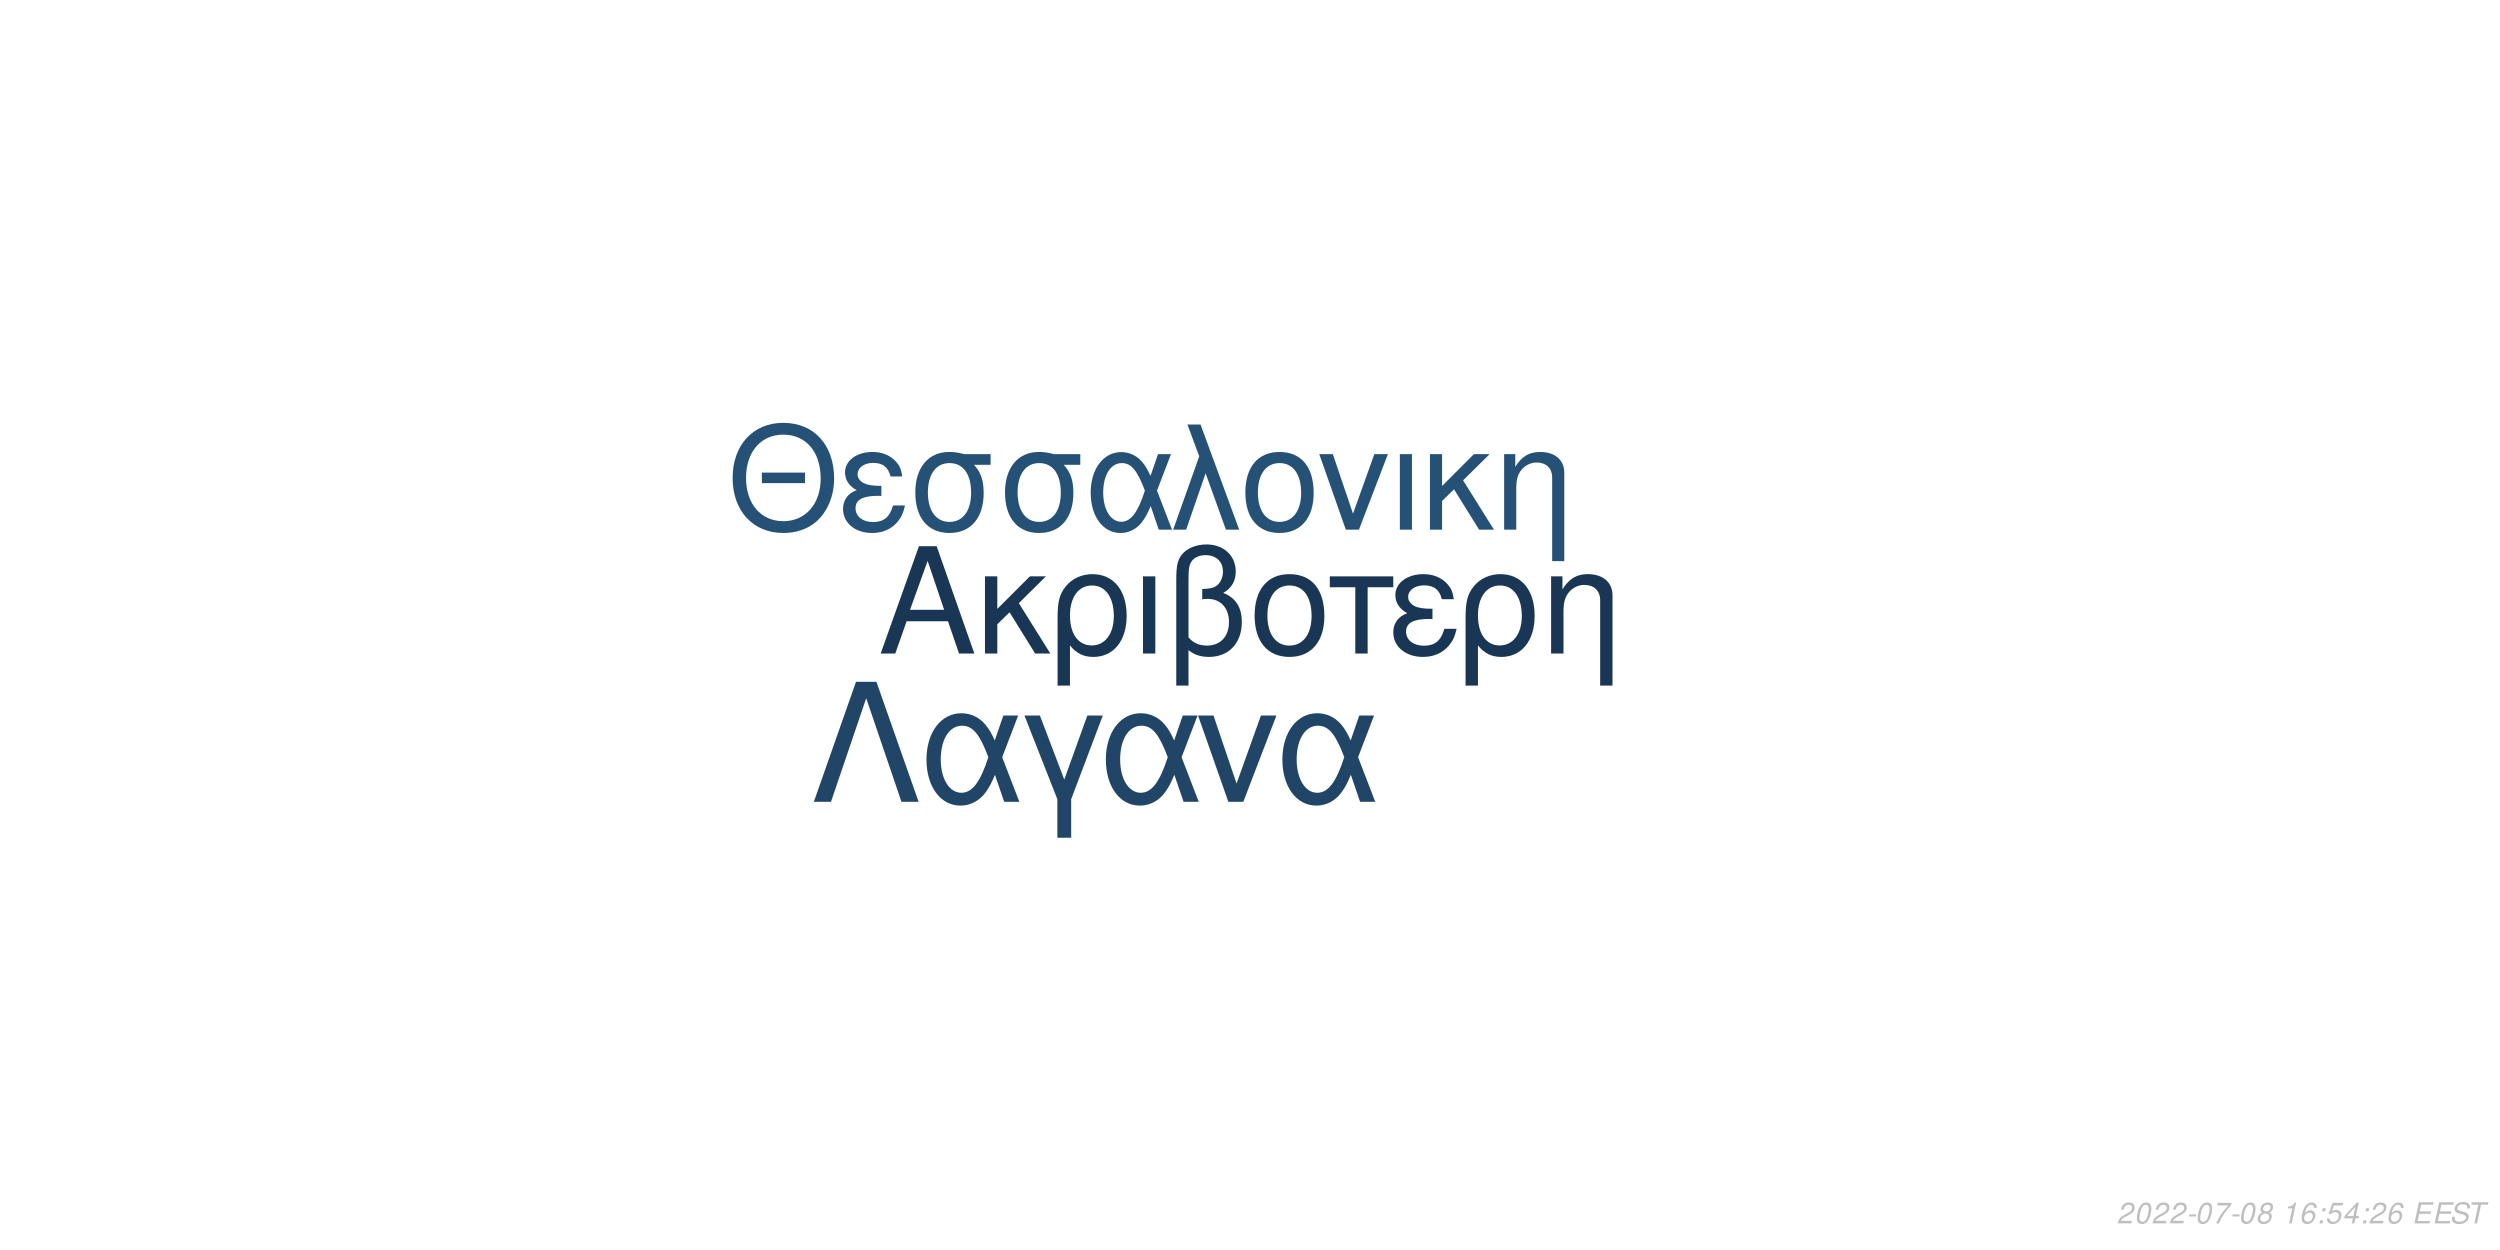
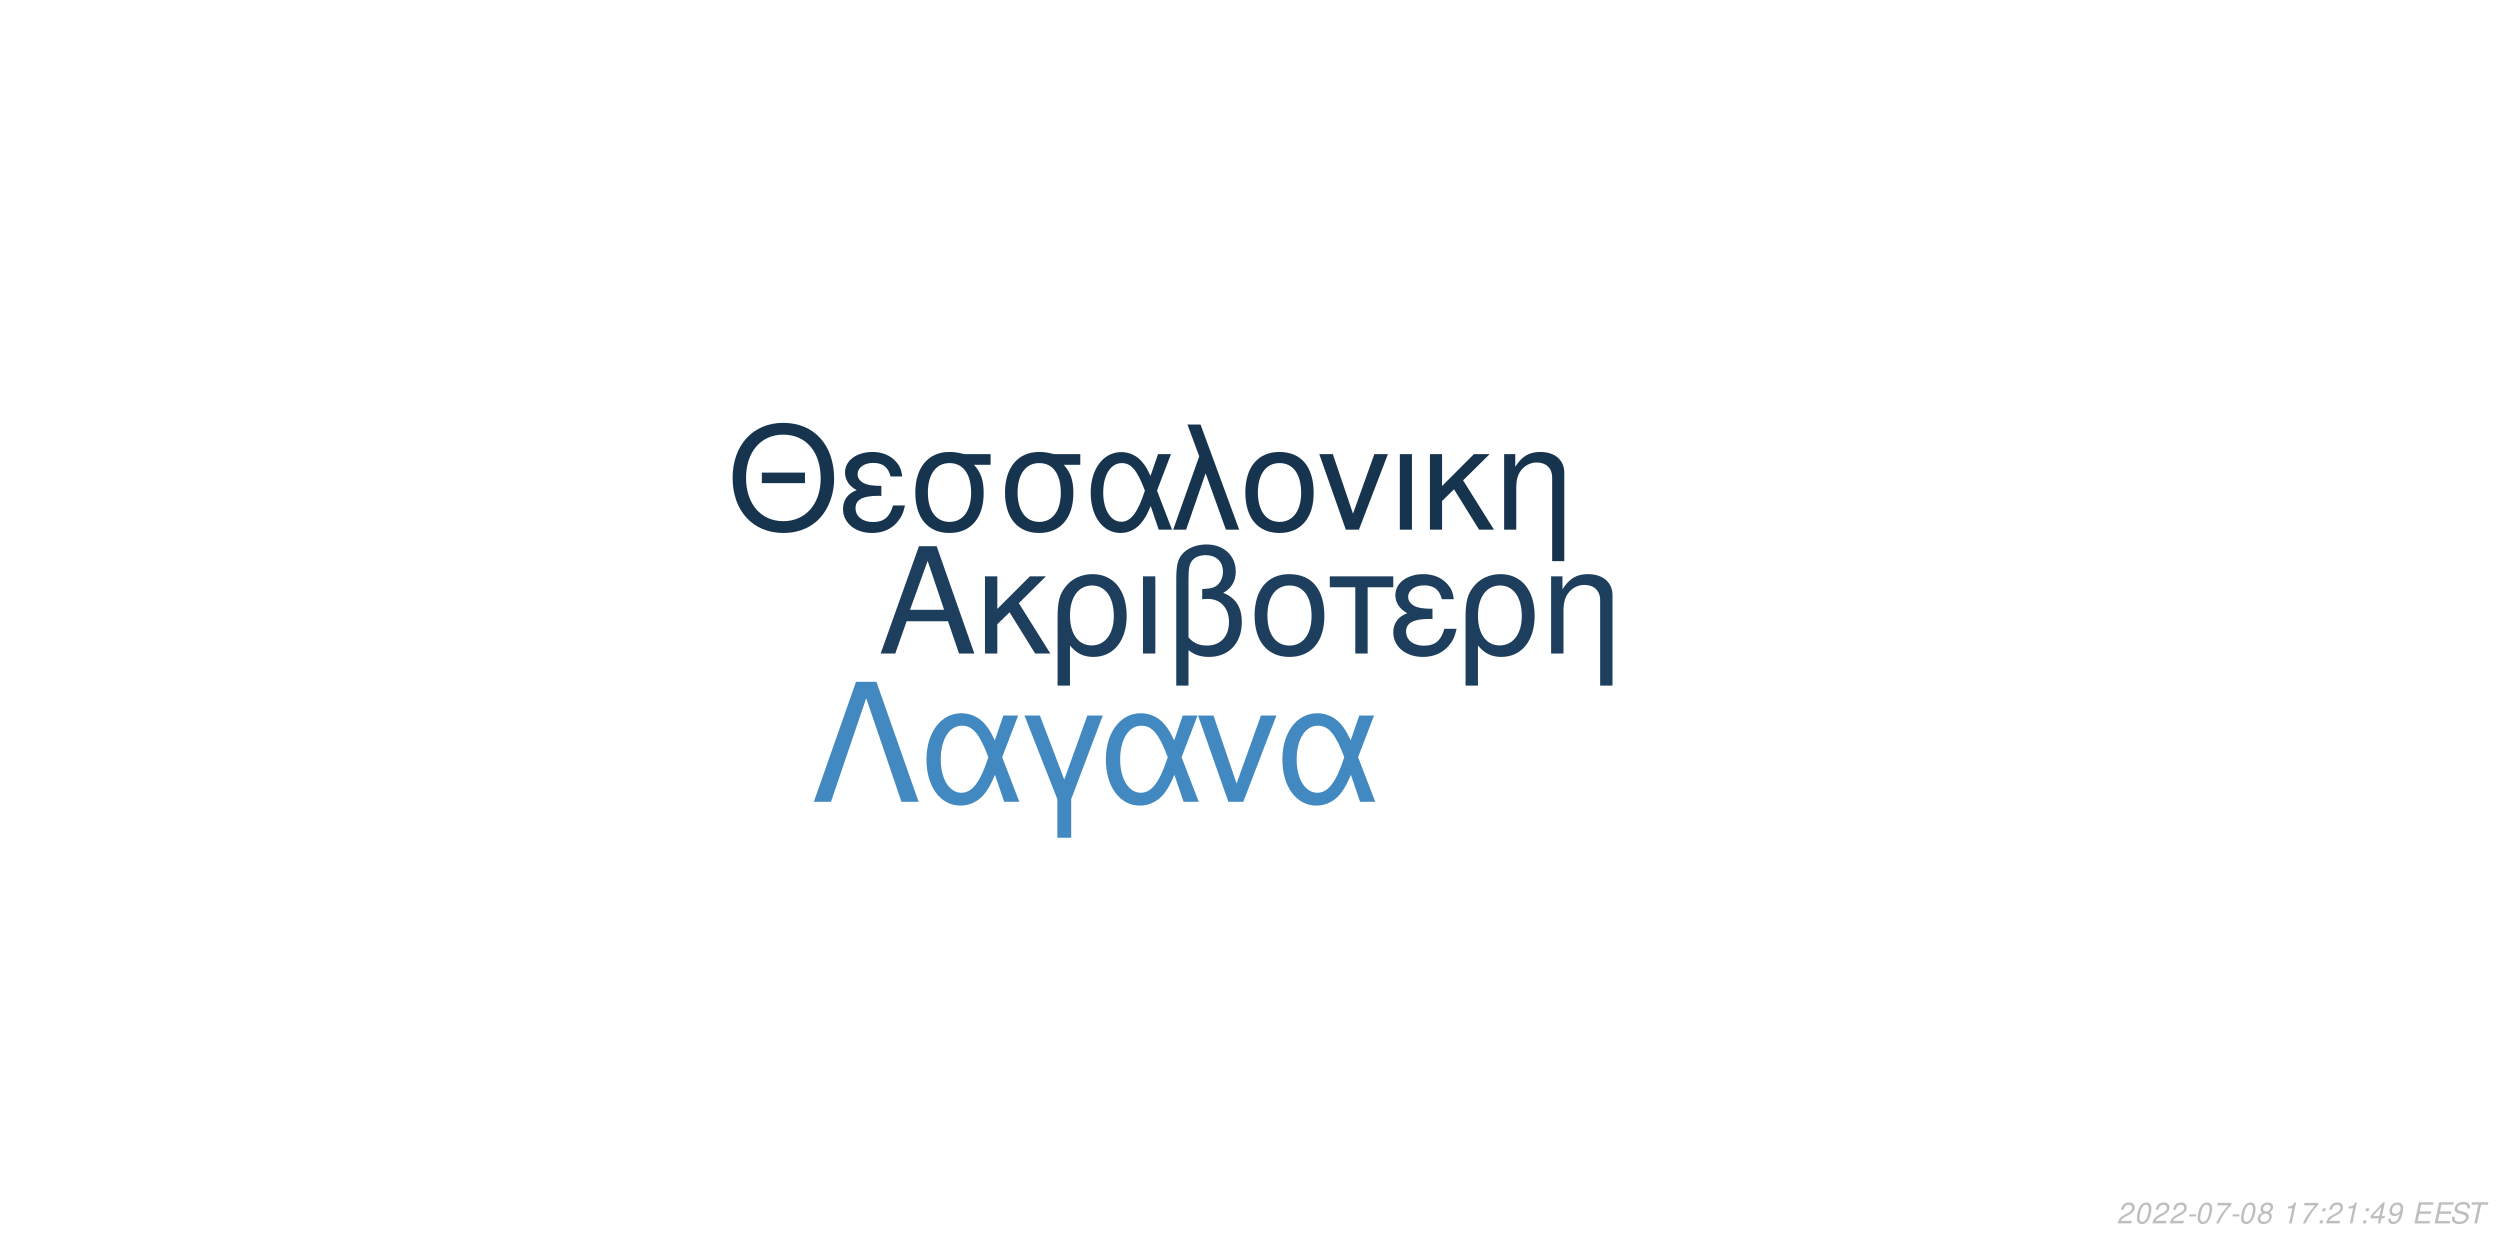
<svg xmlns="http://www.w3.org/2000/svg" xmlns:xlink="http://www.w3.org/1999/xlink" width="864pt" height="432pt" viewBox="0 0 864 432" version="1.1">
  <defs>
    <g>
      <symbol overflow="visible" id="glyph0-0">
        <path style="stroke:none;" d="" />
      </symbol>
      <symbol overflow="visible" id="glyph0-1">
        <path style="stroke:none;" d="M 24.125 -11.141 L 27.938 0 L 33.234 0 L 20.203 -37.094 L 14.094 -37.094 L 0.859 0 L 5.906 0 L 9.828 -11.141 Z M 22.797 -15.109 L 11 -15.109 L 17.094 -32.016 Z M 22.797 -15.109 " />
      </symbol>
      <symbol overflow="visible" id="glyph0-2">
        <path style="stroke:none;" d="M 7.172 -15.422 L 7.172 -26.672 L 2.906 -26.672 L 2.906 0 L 7.172 0 L 7.172 -10.125 L 11.406 -14.25 L 20.25 0 L 25.5 0 L 14.609 -17.406 L 23.969 -26.672 L 18.422 -26.672 Z M 7.172 -15.422 " />
      </symbol>
      <symbol overflow="visible" id="glyph0-3">
        <path style="stroke:none;" d="M 3 11.094 L 7.281 11.094 L 7.281 -2.797 C 9.516 -0.047 11.953 1.172 15.375 1.172 C 22.344 1.172 26.875 -4.422 26.875 -13.031 C 26.875 -21.891 22.297 -27.438 15.062 -27.438 C 11.297 -27.438 7.984 -25.906 5.797 -23.156 C 3.672 -20.516 3 -17.969 3 -12.359 Z M 14.906 -23.516 C 19.547 -23.516 22.438 -19.438 22.438 -12.922 C 22.438 -6.812 19.391 -2.797 14.812 -2.797 C 10.172 -2.797 7.281 -6.766 7.281 -13.125 C 7.281 -19.484 10.234 -23.516 14.906 -23.516 Z M 14.906 -23.516 " />
      </symbol>
      <symbol overflow="visible" id="glyph0-4">
        <path style="stroke:none;" d="M 3.516 0 L 7.781 0 L 7.781 -26.672 L 3.516 -26.672 Z M 3.516 0 " />
      </symbol>
      <symbol overflow="visible" id="glyph0-5">
        <path style="stroke:none;" d="M 4.016 11.094 L 8.25 11.094 L 8.25 -1.172 C 10.172 0.406 12.422 1.172 15.312 1.172 C 22.188 1.172 26.672 -3.609 26.672 -10.891 C 26.672 -15.984 24.578 -19.234 20.25 -20.969 C 23.109 -22.547 24.578 -25.031 24.578 -28.344 C 24.578 -33.844 20.406 -37.703 14.453 -37.703 C 10.938 -37.703 7.734 -36.391 6 -34.25 C 4.484 -32.422 4.016 -30.328 4.016 -25.391 Z M 8.25 -25.656 C 8.25 -29.359 8.5 -30.844 9.469 -32.062 C 10.375 -33.281 12.156 -34 14.094 -34 C 17.812 -34 20.156 -31.812 20.156 -28.297 C 20.156 -25.953 18.984 -23.812 17.297 -23.047 C 16.281 -22.547 15.469 -22.438 12.984 -22.297 L 12.984 -18.781 C 13.734 -18.828 14.344 -18.875 14.969 -18.875 C 19.344 -18.875 22.234 -15.719 22.234 -10.891 C 22.234 -5.906 19.281 -2.75 14.656 -2.75 C 11.953 -2.75 9.922 -3.609 8.25 -5.594 Z M 8.25 -25.656 " />
      </symbol>
      <symbol overflow="visible" id="glyph0-6">
        <path style="stroke:none;" d="M 14.094 -27.438 C 6.562 -27.438 2.094 -22.094 2.094 -13.125 C 2.094 -4.125 6.562 1.172 14.141 1.172 C 21.672 1.172 26.203 -4.172 26.203 -12.922 C 26.203 -22.188 21.828 -27.438 14.094 -27.438 Z M 14.141 -23.516 C 18.938 -23.516 21.781 -19.594 21.781 -12.984 C 21.781 -6.672 18.828 -2.75 14.141 -2.75 C 9.422 -2.75 6.516 -6.672 6.516 -13.125 C 6.516 -19.594 9.422 -23.516 14.141 -23.516 Z M 14.141 -23.516 " />
      </symbol>
      <symbol overflow="visible" id="glyph0-7">
        <path style="stroke:none;" d="M 7.891 0 L 12.156 0 L 12.156 -22.906 L 21.016 -22.906 L 21.016 -26.672 L -0.922 -26.672 L -0.922 -22.906 L 7.891 -22.906 Z M 7.891 0 " />
      </symbol>
      <symbol overflow="visible" id="glyph0-8">
        <path style="stroke:none;" d="M 14.562 -15.469 C 11.344 -15.469 9.562 -15.781 8.297 -16.438 C 6.922 -17.203 6.156 -18.328 6.156 -19.547 C 6.156 -21.891 8.453 -23.562 11.656 -23.562 C 15.062 -23.562 16.953 -22.094 17.812 -18.781 L 21.938 -18.781 C 21.578 -21.266 21.062 -22.5 19.797 -23.922 C 17.812 -26.203 14.906 -27.438 11.453 -27.438 C 5.797 -27.438 1.734 -24.375 1.734 -20.203 C 1.734 -17.609 3.156 -15.375 5.859 -13.938 C 2.797 -12.875 1.016 -10.484 1.016 -7.328 C 1.016 -2.391 5.297 1.172 11.25 1.172 C 14.969 1.172 17.906 -0.109 20.156 -2.641 C 21.578 -4.328 22.297 -5.797 22.906 -8.547 L 18.672 -8.547 C 17.5 -4.422 15.422 -2.703 11.609 -2.703 C 7.938 -2.703 5.438 -4.688 5.438 -7.578 C 5.438 -10.578 7.938 -11.953 13.484 -11.953 C 13.641 -11.953 14.094 -11.953 14.562 -11.906 Z M 14.562 -15.469 " />
      </symbol>
      <symbol overflow="visible" id="glyph0-9">
        <path style="stroke:none;" d="M 3.562 -26.672 L 3.562 0 L 7.844 0 L 7.844 -14.703 C 7.844 -17.906 8.5 -19.891 10.031 -21.531 C 11.406 -22.953 13.188 -23.719 15.062 -23.719 C 18.375 -23.719 20.516 -21.672 20.516 -18.469 L 20.516 11.094 L 24.781 11.094 L 24.781 -20.156 C 24.781 -24.578 21.469 -27.438 16.328 -27.438 C 12.359 -27.438 9.828 -25.906 7.484 -22.188 L 7.484 -26.672 Z M 3.562 -26.672 " />
      </symbol>
      <symbol overflow="visible" id="glyph1-0">
        <path style="stroke:none;" d="" />
      </symbol>
      <symbol overflow="visible" id="glyph1-1">
        <path style="stroke:none;" d="M 26.859 -19.734 L 11.953 -19.734 L 11.953 -16.094 L 26.859 -16.094 Z M 19.328 -36.922 C 8.922 -36.922 1.844 -29.25 1.844 -17.891 C 1.844 -6.484 8.875 1.141 19.391 1.141 C 23.812 1.141 27.703 -0.203 30.641 -2.688 C 34.578 -6.031 36.922 -11.656 36.922 -17.594 C 36.922 -29.297 30 -36.922 19.328 -36.922 Z M 19.328 -32.844 C 27.203 -32.844 32.281 -26.906 32.281 -17.688 C 32.281 -8.922 27.062 -2.938 19.391 -2.938 C 11.609 -2.938 6.484 -8.922 6.484 -17.891 C 6.484 -26.859 11.609 -32.844 19.328 -32.844 Z M 19.328 -32.844 " />
      </symbol>
      <symbol overflow="visible" id="glyph1-2">
        <path style="stroke:none;" d="M 14.25 -15.141 C 11.109 -15.141 9.375 -15.453 8.125 -16.094 C 6.781 -16.844 6.031 -17.938 6.031 -19.141 C 6.031 -21.422 8.266 -23.078 11.406 -23.078 C 14.75 -23.078 16.594 -21.625 17.438 -18.391 L 21.469 -18.391 C 21.125 -20.828 20.625 -22.031 19.391 -23.422 C 17.438 -25.656 14.594 -26.859 11.219 -26.859 C 5.688 -26.859 1.688 -23.875 1.688 -19.781 C 1.688 -17.234 3.094 -15.047 5.734 -13.656 C 2.734 -12.609 1 -10.266 1 -7.172 C 1 -2.344 5.188 1.141 11.016 1.141 C 14.656 1.141 17.547 -0.094 19.734 -2.594 C 21.125 -4.234 21.828 -5.688 22.422 -8.375 L 18.281 -8.375 C 17.141 -4.328 15.094 -2.641 11.359 -2.641 C 7.766 -2.641 5.328 -4.578 5.328 -7.422 C 5.328 -10.359 7.766 -11.703 13.203 -11.703 C 13.359 -11.703 13.797 -11.703 14.25 -11.656 Z M 14.25 -15.141 " />
      </symbol>
      <symbol overflow="visible" id="glyph1-3">
        <path style="stroke:none;" d="M 29 -26.109 L 19.938 -26.109 C 17.594 -26.703 16.438 -26.859 14.703 -26.859 C 7.469 -26.859 2.984 -21.469 2.984 -12.859 C 2.984 -4.031 7.375 1.141 14.797 1.141 C 22.172 1.141 26.609 -4.078 26.609 -12.656 C 26.609 -17.047 25.656 -19.828 23.266 -22.422 L 29 -22.422 Z M 14.797 -23.016 C 19.531 -23.016 22.266 -19.234 22.266 -12.75 C 22.266 -6.531 19.438 -2.688 14.797 -2.688 C 10.172 -2.688 7.328 -6.531 7.328 -12.859 C 7.328 -19.188 10.172 -23.016 14.797 -23.016 Z M 14.797 -23.016 " />
      </symbol>
      <symbol overflow="visible" id="glyph1-4">
        <path style="stroke:none;" d="M 29.344 -26.109 L 24.859 -26.109 L 22.266 -18.578 C 21.125 -21.031 20.484 -22.125 19.328 -23.469 C 17.547 -25.609 14.906 -26.812 12.156 -26.812 C 5.984 -26.812 1.594 -20.984 1.594 -12.812 C 1.594 -4.578 5.828 1.141 11.906 1.141 C 14.953 1.141 17.734 -0.344 19.625 -3.047 C 20.672 -4.531 21.281 -5.688 22.328 -8.172 L 25.109 0 L 29.703 0 L 24.516 -13.5 Z M 20.328 -13.5 C 17.891 -5.922 15.453 -2.734 12.156 -2.734 C 8.516 -2.734 5.922 -6.922 5.922 -12.812 C 5.922 -18.938 8.516 -23.016 12.359 -23.016 C 15.594 -23.016 17.688 -20.531 20.328 -13.5 Z M 20.328 -13.5 " />
      </symbol>
      <symbol overflow="visible" id="glyph1-5">
        <path style="stroke:none;" d="M 1.094 0 L 5.578 0 L 12.312 -19.484 L 19.328 0 L 23.922 0 L 10.562 -36.328 L 6.031 -36.328 L 10.109 -25.359 Z M 1.094 0 " />
      </symbol>
      <symbol overflow="visible" id="glyph1-6">
        <path style="stroke:none;" d="M 13.797 -26.859 C 6.422 -26.859 2.047 -21.625 2.047 -12.859 C 2.047 -4.031 6.422 1.141 13.859 1.141 C 21.234 1.141 25.656 -4.078 25.656 -12.656 C 25.656 -21.719 21.375 -26.859 13.797 -26.859 Z M 13.859 -23.016 C 18.531 -23.016 21.328 -19.188 21.328 -12.703 C 21.328 -6.531 18.438 -2.688 13.859 -2.688 C 9.219 -2.688 6.375 -6.531 6.375 -12.859 C 6.375 -19.188 9.219 -23.016 13.859 -23.016 Z M 13.859 -23.016 " />
      </symbol>
      <symbol overflow="visible" id="glyph1-7">
        <path style="stroke:none;" d="M 14.297 0 L 24.312 -26.109 L 19.625 -26.109 L 12.25 -5.531 L 5.281 -26.109 L 0.594 -26.109 L 9.766 0 Z M 14.297 0 " />
      </symbol>
      <symbol overflow="visible" id="glyph1-8">
        <path style="stroke:none;" d="M 3.438 0 L 7.625 0 L 7.625 -26.109 L 3.438 -26.109 Z M 3.438 0 " />
      </symbol>
      <symbol overflow="visible" id="glyph1-9">
        <path style="stroke:none;" d="M 7.031 -15.094 L 7.031 -26.109 L 2.844 -26.109 L 2.844 0 L 7.031 0 L 7.031 -9.922 L 11.156 -13.953 L 19.828 0 L 24.969 0 L 14.297 -17.047 L 23.469 -26.109 L 18.031 -26.109 Z M 7.031 -15.094 " />
      </symbol>
      <symbol overflow="visible" id="glyph1-10">
        <path style="stroke:none;" d="M 3.484 -26.109 L 3.484 0 L 7.672 0 L 7.672 -14.406 C 7.672 -17.547 8.328 -19.484 9.812 -21.078 C 11.156 -22.469 12.906 -23.219 14.75 -23.219 C 17.984 -23.219 20.078 -21.234 20.078 -18.094 L 20.078 10.859 L 24.266 10.859 L 24.266 -19.734 C 24.266 -24.062 21.031 -26.859 16 -26.859 C 12.109 -26.859 9.609 -25.359 7.328 -21.719 L 7.328 -26.109 Z M 3.484 -26.109 " />
      </symbol>
      <symbol overflow="visible" id="glyph2-0">
        <path style="stroke:none;" d="" />
      </symbol>
      <symbol overflow="visible" id="glyph2-1">
        <path style="stroke:none;" d="M 22.531 -41.484 L 15.484 -41.484 L 0.906 0 L 6.828 0 L 19 -35.797 L 31.188 0 L 37.109 0 Z M 22.531 -41.484 " />
      </symbol>
      <symbol overflow="visible" id="glyph2-2">
        <path style="stroke:none;" d="M 33.516 -29.812 L 28.391 -29.812 L 25.438 -21.219 C 24.125 -24.016 23.391 -25.266 22.078 -26.797 C 20.031 -29.25 17.016 -30.609 13.891 -30.609 C 6.828 -30.609 1.828 -23.953 1.828 -14.625 C 1.828 -5.234 6.656 1.312 13.594 1.312 C 17.078 1.312 20.266 -0.391 22.422 -3.469 C 23.609 -5.172 24.297 -6.484 25.5 -9.328 L 28.688 0 L 33.922 0 L 28 -15.422 Z M 23.219 -15.422 C 20.422 -6.766 17.641 -3.125 13.891 -3.125 C 9.734 -3.125 6.766 -7.906 6.766 -14.625 C 6.766 -21.625 9.734 -26.297 14.109 -26.297 C 17.812 -26.297 20.203 -23.453 23.219 -15.422 Z M 23.219 -15.422 " />
      </symbol>
      <symbol overflow="visible" id="glyph2-3">
        <path style="stroke:none;" d="M 12.062 12.406 L 16.844 12.406 L 16.844 -0.906 L 27.766 -29.812 L 22.422 -29.812 L 14.453 -7.688 L 6.031 -29.812 L 0.688 -29.812 L 12.062 -0.906 Z M 12.062 12.406 " />
      </symbol>
      <symbol overflow="visible" id="glyph2-4">
        <path style="stroke:none;" d="M 16.328 0 L 27.766 -29.812 L 22.422 -29.812 L 14 -6.312 L 6.031 -29.812 L 0.688 -29.812 L 11.156 0 Z M 16.328 0 " />
      </symbol>
      <symbol overflow="visible" id="glyph3-0">
        <path style="stroke:none;" d="" />
      </symbol>
      <symbol overflow="visible" id="glyph3-1">
        <path style="stroke:none;" d="M 5.234 -0.875 L 1.469 -0.875 C 1.641 -1.375 2.203 -1.891 3.109 -2.344 L 4.234 -2.938 C 5.562 -3.625 6.219 -4.469 6.219 -5.484 C 6.219 -5.938 6.062 -6.359 5.797 -6.656 C 5.469 -7.047 4.984 -7.234 4.312 -7.234 C 2.766 -7.234 1.891 -6.453 1.484 -4.734 L 2.375 -4.734 C 2.484 -5.188 2.609 -5.484 2.797 -5.75 C 3.094 -6.203 3.609 -6.453 4.188 -6.453 C 4.891 -6.453 5.344 -6.031 5.344 -5.375 C 5.344 -4.703 4.859 -4.094 4.016 -3.656 L 2.984 -3.125 C 1.234 -2.188 0.797 -1.656 0.344 -0.016 L 5.047 -0.016 Z M 5.234 -0.875 " />
      </symbol>
      <symbol overflow="visible" id="glyph3-2">
        <path style="stroke:none;" d="M 4.203 -7.234 C 3.375 -7.234 2.688 -6.812 2.125 -5.984 C 1.484 -5.047 0.984 -3.188 0.984 -1.734 C 0.984 -1.109 1.172 -0.562 1.484 -0.266 C 1.797 0.047 2.281 0.234 2.766 0.234 C 3.625 0.234 4.281 -0.156 4.859 -1.016 C 5.516 -1.953 6 -3.797 6 -5.266 C 6 -6.5 5.328 -7.234 4.203 -7.234 Z M 4.094 -6.453 C 4.734 -6.453 5.125 -5.984 5.125 -5.156 C 5.125 -4.203 4.781 -2.625 4.406 -1.812 C 3.984 -0.938 3.516 -0.547 2.875 -0.547 C 2.25 -0.547 1.875 -1.031 1.875 -1.828 C 1.875 -2.797 2.203 -4.344 2.594 -5.203 C 2.984 -6.047 3.453 -6.453 4.094 -6.453 Z M 4.094 -6.453 " />
      </symbol>
      <symbol overflow="visible" id="glyph3-3">
        <path style="stroke:none;" d="M 3.516 -3.125 L 1.125 -3.125 L 0.969 -2.406 L 3.359 -2.406 Z M 3.516 -3.125 " />
      </symbol>
      <symbol overflow="visible" id="glyph3-4">
        <path style="stroke:none;" d="M 6.703 -7.094 L 1.953 -7.094 L 1.766 -6.219 L 5.594 -6.219 C 3.344 -3.688 2.266 -2.109 1.375 0 L 2.344 0 C 3.031 -1.906 4.828 -4.594 6.547 -6.281 Z M 6.703 -7.094 " />
      </symbol>
      <symbol overflow="visible" id="glyph3-5">
        <path style="stroke:none;" d="M 4.766 -3.797 C 5.078 -3.969 5.234 -4.078 5.438 -4.234 C 5.812 -4.594 6.062 -5.172 6.062 -5.734 C 6.062 -6.625 5.344 -7.234 4.266 -7.234 C 2.812 -7.234 1.703 -6.219 1.703 -4.875 C 1.703 -4.406 1.875 -4.125 2.359 -3.812 C 1.297 -3.312 0.75 -2.516 0.75 -1.469 C 0.75 -0.438 1.547 0.234 2.812 0.234 C 3.656 0.234 4.359 -0.094 4.938 -0.734 C 5.359 -1.234 5.609 -1.859 5.609 -2.438 C 5.609 -3.047 5.312 -3.516 4.766 -3.797 Z M 4.109 -6.453 C 4.797 -6.453 5.188 -6.125 5.188 -5.578 C 5.188 -5.266 5.062 -4.922 4.859 -4.672 C 4.562 -4.312 4.188 -4.156 3.656 -4.156 C 2.984 -4.156 2.594 -4.453 2.594 -4.984 C 2.594 -5.859 3.203 -6.453 4.109 -6.453 Z M 3.453 -3.406 C 4.234 -3.406 4.734 -2.984 4.734 -2.312 C 4.734 -1.312 3.922 -0.547 2.875 -0.547 C 2.125 -0.547 1.625 -0.969 1.625 -1.625 C 1.625 -2.609 2.438 -3.406 3.453 -3.406 Z M 3.453 -3.406 " />
      </symbol>
      <symbol overflow="visible" id="glyph3-6">
        <path style="stroke:none;" d="" />
      </symbol>
      <symbol overflow="visible" id="glyph3-7">
        <path style="stroke:none;" d="M 3.703 -5.188 L 2.594 0 L 3.469 0 L 5.016 -7.234 L 4.438 -7.234 C 3.906 -6.156 3.688 -6.016 2.234 -5.812 L 2.109 -5.188 Z M 3.703 -5.188 " />
      </symbol>
      <symbol overflow="visible" id="glyph3-8">
-         <path style="stroke:none;" d="M 6.125 -5.344 L 6.141 -5.625 C 6.141 -6.609 5.453 -7.234 4.391 -7.234 C 3.438 -7.234 2.641 -6.719 2.016 -5.703 C 1.422 -4.781 0.938 -2.953 0.938 -1.688 C 0.938 -0.516 1.688 0.234 2.859 0.234 C 3.703 0.234 4.438 -0.156 5 -0.875 C 5.406 -1.422 5.672 -2.156 5.672 -2.766 C 5.672 -3.812 4.969 -4.5 3.906 -4.5 C 3.234 -4.5 2.672 -4.234 2.094 -3.625 C 2.406 -5.375 3.234 -6.453 4.25 -6.453 C 4.703 -6.453 5.062 -6.234 5.172 -5.844 C 5.203 -5.719 5.234 -5.578 5.25 -5.344 Z M 3.656 -3.734 C 4.344 -3.734 4.797 -3.281 4.797 -2.625 C 4.797 -1.469 3.984 -0.547 2.984 -0.547 C 2.297 -0.547 1.812 -1.047 1.812 -1.766 C 1.812 -2.859 2.625 -3.734 3.656 -3.734 Z M 3.656 -3.734 " />
+         <path style="stroke:none;" d="M 2.359 -1.031 L 1.312 -1.031 L 1.094 0 L 2.141 0 Z M 3.266 -5.234 L 2.219 -5.234 L 2 -4.203 L 3.047 -4.203 Z M 3.266 -5.234 " />
      </symbol>
      <symbol overflow="visible" id="glyph3-9">
-         <path style="stroke:none;" d="M 2.359 -1.031 L 1.312 -1.031 L 1.094 0 L 2.141 0 Z M 3.266 -5.234 L 2.219 -5.234 L 2 -4.203 L 3.047 -4.203 Z M 3.266 -5.234 " />
+         <path style="stroke:none;" d="M 3.625 -1.75 L 3.266 0 L 4.141 0 L 4.516 -1.75 L 5.562 -1.75 L 5.734 -2.531 L 4.688 -2.531 L 5.688 -7.234 L 5.016 -7.234 L 0.844 -2.672 L 0.641 -1.75 Z M 3.797 -2.531 L 1.594 -2.531 L 4.469 -5.703 Z M 3.797 -2.531 " />
      </symbol>
      <symbol overflow="visible" id="glyph3-10">
-         <path style="stroke:none;" d="M 6.297 -7.094 L 2.594 -7.094 L 1.234 -3.234 L 2.047 -3.234 C 2.656 -3.766 2.938 -3.906 3.531 -3.906 C 4.328 -3.906 4.797 -3.453 4.797 -2.688 C 4.797 -1.438 3.969 -0.547 2.828 -0.547 C 2.031 -0.547 1.609 -0.938 1.578 -1.734 L 0.703 -1.734 L 0.703 -1.516 C 0.703 -0.938 0.844 -0.547 1.188 -0.266 C 1.562 0.062 2.078 0.234 2.703 0.234 C 3.656 0.234 4.391 -0.156 4.984 -0.922 C 5.422 -1.5 5.672 -2.234 5.672 -2.953 C 5.672 -4 4.938 -4.672 3.812 -4.672 C 3.328 -4.672 2.906 -4.547 2.406 -4.234 L 3.109 -6.219 L 6.109 -6.219 Z M 6.297 -7.094 " />
+         <path style="stroke:none;" d="M 0.844 -1.656 C 0.844 -1.547 0.844 -1.438 0.844 -1.375 C 0.844 -0.406 1.531 0.234 2.578 0.234 C 3.203 0.234 3.766 0.016 4.297 -0.438 C 4.938 -1 5.312 -1.656 5.594 -2.719 C 5.844 -3.672 6.016 -4.766 6.016 -5.375 C 6.016 -5.844 5.844 -6.328 5.547 -6.656 C 5.203 -7.031 4.703 -7.234 4.062 -7.234 C 2.516 -7.234 1.297 -5.938 1.297 -4.266 C 1.297 -3.203 1.984 -2.547 3.047 -2.547 C 3.484 -2.547 3.953 -2.672 4.281 -2.891 C 4.406 -2.984 4.547 -3.078 4.828 -3.344 C 4.438 -1.484 3.703 -0.547 2.703 -0.547 C 2.109 -0.547 1.719 -0.938 1.719 -1.547 L 1.719 -1.656 Z M 3.953 -6.453 C 4.625 -6.453 5.141 -5.953 5.141 -5.281 C 5.141 -4.188 4.312 -3.312 3.297 -3.312 C 2.594 -3.312 2.172 -3.734 2.172 -4.453 C 2.172 -5.562 2.984 -6.453 3.953 -6.453 Z M 3.953 -6.453 " />
      </symbol>
      <symbol overflow="visible" id="glyph3-11">
-         <path style="stroke:none;" d="M 3.625 -1.75 L 3.266 0 L 4.141 0 L 4.516 -1.75 L 5.562 -1.75 L 5.734 -2.531 L 4.688 -2.531 L 5.688 -7.234 L 5.016 -7.234 L 0.844 -2.672 L 0.641 -1.75 Z M 3.797 -2.531 L 1.594 -2.531 L 4.469 -5.703 Z M 3.797 -2.531 " />
+         <path style="stroke:none;" d="M 2.547 -3.312 L 6.5 -3.312 L 6.688 -4.141 L 2.719 -4.141 L 3.219 -6.469 L 7.344 -6.469 L 7.516 -7.297 L 2.453 -7.297 L 0.906 0 L 6.125 0 L 6.297 -0.812 L 2.016 -0.812 Z M 2.547 -3.312 " />
      </symbol>
      <symbol overflow="visible" id="glyph3-12">
-         <path style="stroke:none;" d="M 2.547 -3.312 L 6.5 -3.312 L 6.688 -4.141 L 2.719 -4.141 L 3.219 -6.469 L 7.344 -6.469 L 7.516 -7.297 L 2.453 -7.297 L 0.906 0 L 6.125 0 L 6.297 -0.812 L 2.016 -0.812 Z M 2.547 -3.312 " />
+         <path style="stroke:none;" d="M 7.062 -5.156 C 7.125 -5.438 7.141 -5.562 7.141 -5.703 C 7.141 -6.156 6.938 -6.594 6.594 -6.891 C 6.188 -7.25 5.656 -7.406 4.875 -7.406 C 3.844 -7.406 3.047 -7.125 2.5 -6.562 C 2.094 -6.141 1.781 -5.438 1.781 -4.922 C 1.781 -4.297 2.219 -3.766 2.891 -3.562 L 4.594 -3.094 C 5.406 -2.859 5.734 -2.578 5.734 -2.094 C 5.734 -1.781 5.547 -1.406 5.266 -1.141 C 4.844 -0.766 4.266 -0.578 3.453 -0.578 C 2.328 -0.578 1.812 -0.984 1.812 -1.906 C 1.812 -2.047 1.812 -2.125 1.844 -2.312 L 0.984 -2.312 C 0.906 -2.062 0.891 -1.906 0.891 -1.688 C 0.891 -0.484 1.797 0.234 3.297 0.234 C 4.359 0.234 5.234 -0.062 5.812 -0.609 C 6.344 -1.078 6.688 -1.797 6.688 -2.375 C 6.688 -2.641 6.609 -2.906 6.453 -3.156 C 6.234 -3.5 5.938 -3.703 5.469 -3.828 L 3.75 -4.312 C 2.984 -4.547 2.734 -4.734 2.734 -5.188 C 2.734 -5.547 2.875 -5.844 3.188 -6.109 C 3.547 -6.438 4.031 -6.594 4.703 -6.594 C 5.266 -6.594 5.688 -6.484 5.906 -6.297 C 6.094 -6.125 6.219 -5.797 6.219 -5.516 C 6.219 -5.422 6.203 -5.344 6.188 -5.156 Z M 7.062 -5.156 " />
      </symbol>
      <symbol overflow="visible" id="glyph3-13">
-         <path style="stroke:none;" d="M 7.062 -5.156 C 7.125 -5.438 7.141 -5.562 7.141 -5.703 C 7.141 -6.156 6.938 -6.594 6.594 -6.891 C 6.188 -7.25 5.656 -7.406 4.875 -7.406 C 3.844 -7.406 3.047 -7.125 2.5 -6.562 C 2.094 -6.141 1.781 -5.438 1.781 -4.922 C 1.781 -4.297 2.219 -3.766 2.891 -3.562 L 4.594 -3.094 C 5.406 -2.859 5.734 -2.578 5.734 -2.094 C 5.734 -1.781 5.547 -1.406 5.266 -1.141 C 4.844 -0.766 4.266 -0.578 3.453 -0.578 C 2.328 -0.578 1.812 -0.984 1.812 -1.906 C 1.812 -2.047 1.812 -2.125 1.844 -2.312 L 0.984 -2.312 C 0.906 -2.062 0.891 -1.906 0.891 -1.688 C 0.891 -0.484 1.797 0.234 3.297 0.234 C 4.359 0.234 5.234 -0.062 5.812 -0.609 C 6.344 -1.078 6.688 -1.797 6.688 -2.375 C 6.688 -2.641 6.609 -2.906 6.453 -3.156 C 6.234 -3.5 5.938 -3.703 5.469 -3.828 L 3.75 -4.312 C 2.984 -4.547 2.734 -4.734 2.734 -5.188 C 2.734 -5.547 2.875 -5.844 3.188 -6.109 C 3.547 -6.438 4.031 -6.594 4.703 -6.594 C 5.266 -6.594 5.688 -6.484 5.906 -6.297 C 6.094 -6.125 6.219 -5.797 6.219 -5.516 C 6.219 -5.422 6.203 -5.344 6.188 -5.156 Z M 7.062 -5.156 " />
-       </symbol>
-       <symbol overflow="visible" id="glyph3-14">
        <path style="stroke:none;" d="M 4.938 -6.469 L 7.312 -6.469 L 7.484 -7.297 L 1.75 -7.297 L 1.578 -6.469 L 3.984 -6.469 L 2.609 0 L 3.547 0 Z M 4.938 -6.469 " />
      </symbol>
    </g>
  </defs>
  <g id="surface1">
    <rect x="0" y="0" width="864" height="432" style="fill:rgb(100%,100%,100%);fill-opacity:1;stroke:none;" />
-     <g style="fill:rgb(9.804%,21.569%,32.941%);fill-opacity:1;">
+     <g style="fill:rgb(11.373%,24.314%,36.471%);fill-opacity:1;">
      <use xlink:href="#glyph0-1" x="303.5" y="225.861" />
      <use xlink:href="#glyph0-2" x="337.5" y="225.861" />
      <use xlink:href="#glyph0-3" x="362.5" y="225.861" />
      <use xlink:href="#glyph0-4" x="391.5" y="225.861" />
      <use xlink:href="#glyph0-5" x="402.5" y="225.861" />
      <use xlink:href="#glyph0-6" x="431.5" y="225.861" />
      <use xlink:href="#glyph0-7" x="460.5" y="225.861" />
      <use xlink:href="#glyph0-8" x="480.5" y="225.861" />
      <use xlink:href="#glyph0-3" x="503.5" y="225.861" />
      <use xlink:href="#glyph0-9" x="532.5" y="225.861" />
    </g>
-     <g style="fill:rgb(14.902%,31.765%,46.275%);fill-opacity:1;">
+     <g style="fill:rgb(9.02%,20.392%,30.98%);fill-opacity:1;">
      <use xlink:href="#glyph1-1" x="251.348" y="183.058" />
      <use xlink:href="#glyph1-2" x="290.348" y="183.058" />
      <use xlink:href="#glyph1-3" x="313.348" y="183.058" />
      <use xlink:href="#glyph1-3" x="344.348" y="183.058" />
      <use xlink:href="#glyph1-4" x="375.348" y="183.058" />
      <use xlink:href="#glyph1-5" x="404.348" y="183.058" />
      <use xlink:href="#glyph1-6" x="428.348" y="183.058" />
      <use xlink:href="#glyph1-7" x="455.348" y="183.058" />
      <use xlink:href="#glyph1-8" x="480.348" y="183.058" />
      <use xlink:href="#glyph1-9" x="491.348" y="183.058" />
      <use xlink:href="#glyph1-10" x="516.348" y="183.058" />
    </g>
-     <g style="fill:rgb(12.549%,27.059%,40%);fill-opacity:1;">
+     <g style="fill:rgb(25.882%,53.725%,75.686%);fill-opacity:1;">
      <use xlink:href="#glyph2-1" x="280.359" y="277.105" />
      <use xlink:href="#glyph2-2" x="318.359" y="277.105" />
      <use xlink:href="#glyph2-3" x="353.359" y="277.105" />
      <use xlink:href="#glyph2-2" x="380.359" y="277.105" />
      <use xlink:href="#glyph2-4" x="413.359" y="277.105" />
      <use xlink:href="#glyph2-2" x="441.359" y="277.105" />
    </g>
    <g style="fill:rgb(74.51%,74.51%,74.51%);fill-opacity:1;">
      <use xlink:href="#glyph3-1" x="731.52" y="422.81" />
      <use xlink:href="#glyph3-2" x="737.52" y="422.81" />
      <use xlink:href="#glyph3-1" x="743.52" y="422.81" />
      <use xlink:href="#glyph3-1" x="749.52" y="422.81" />
      <use xlink:href="#glyph3-3" x="755.52" y="422.81" />
      <use xlink:href="#glyph3-2" x="758.52" y="422.81" />
      <use xlink:href="#glyph3-4" x="764.52" y="422.81" />
      <use xlink:href="#glyph3-3" x="770.52" y="422.81" />
      <use xlink:href="#glyph3-2" x="773.52" y="422.81" />
      <use xlink:href="#glyph3-5" x="779.52" y="422.81" />
      <use xlink:href="#glyph3-6" x="785.52" y="422.81" />
      <use xlink:href="#glyph3-7" x="788.52" y="422.81" />
-       <use xlink:href="#glyph3-8" x="794.52" y="422.81" />
-       <use xlink:href="#glyph3-9" x="800.52" y="422.81" />
-       <use xlink:href="#glyph3-10" x="803.52" y="422.81" />
-       <use xlink:href="#glyph3-11" x="809.52" y="422.81" />
-       <use xlink:href="#glyph3-9" x="815.52" y="422.81" />
-       <use xlink:href="#glyph3-1" x="818.52" y="422.81" />
-       <use xlink:href="#glyph3-8" x="824.52" y="422.81" />
+       <use xlink:href="#glyph3-4" x="794.52" y="422.81" />
+       <use xlink:href="#glyph3-8" x="800.52" y="422.81" />
+       <use xlink:href="#glyph3-1" x="803.52" y="422.81" />
+       <use xlink:href="#glyph3-7" x="809.52" y="422.81" />
+       <use xlink:href="#glyph3-8" x="815.52" y="422.81" />
+       <use xlink:href="#glyph3-9" x="818.52" y="422.81" />
+       <use xlink:href="#glyph3-10" x="824.52" y="422.81" />
      <use xlink:href="#glyph3-6" x="830.52" y="422.81" />
-       <use xlink:href="#glyph3-12" x="833.52" y="422.81" />
-       <use xlink:href="#glyph3-12" x="840.52" y="422.81" />
-       <use xlink:href="#glyph3-13" x="846.52" y="422.81" />
-       <use xlink:href="#glyph3-14" x="852.52" y="422.81" />
+       <use xlink:href="#glyph3-11" x="833.52" y="422.81" />
+       <use xlink:href="#glyph3-11" x="840.52" y="422.81" />
+       <use xlink:href="#glyph3-12" x="846.52" y="422.81" />
+       <use xlink:href="#glyph3-13" x="852.52" y="422.81" />
    </g>
  </g>
</svg>
